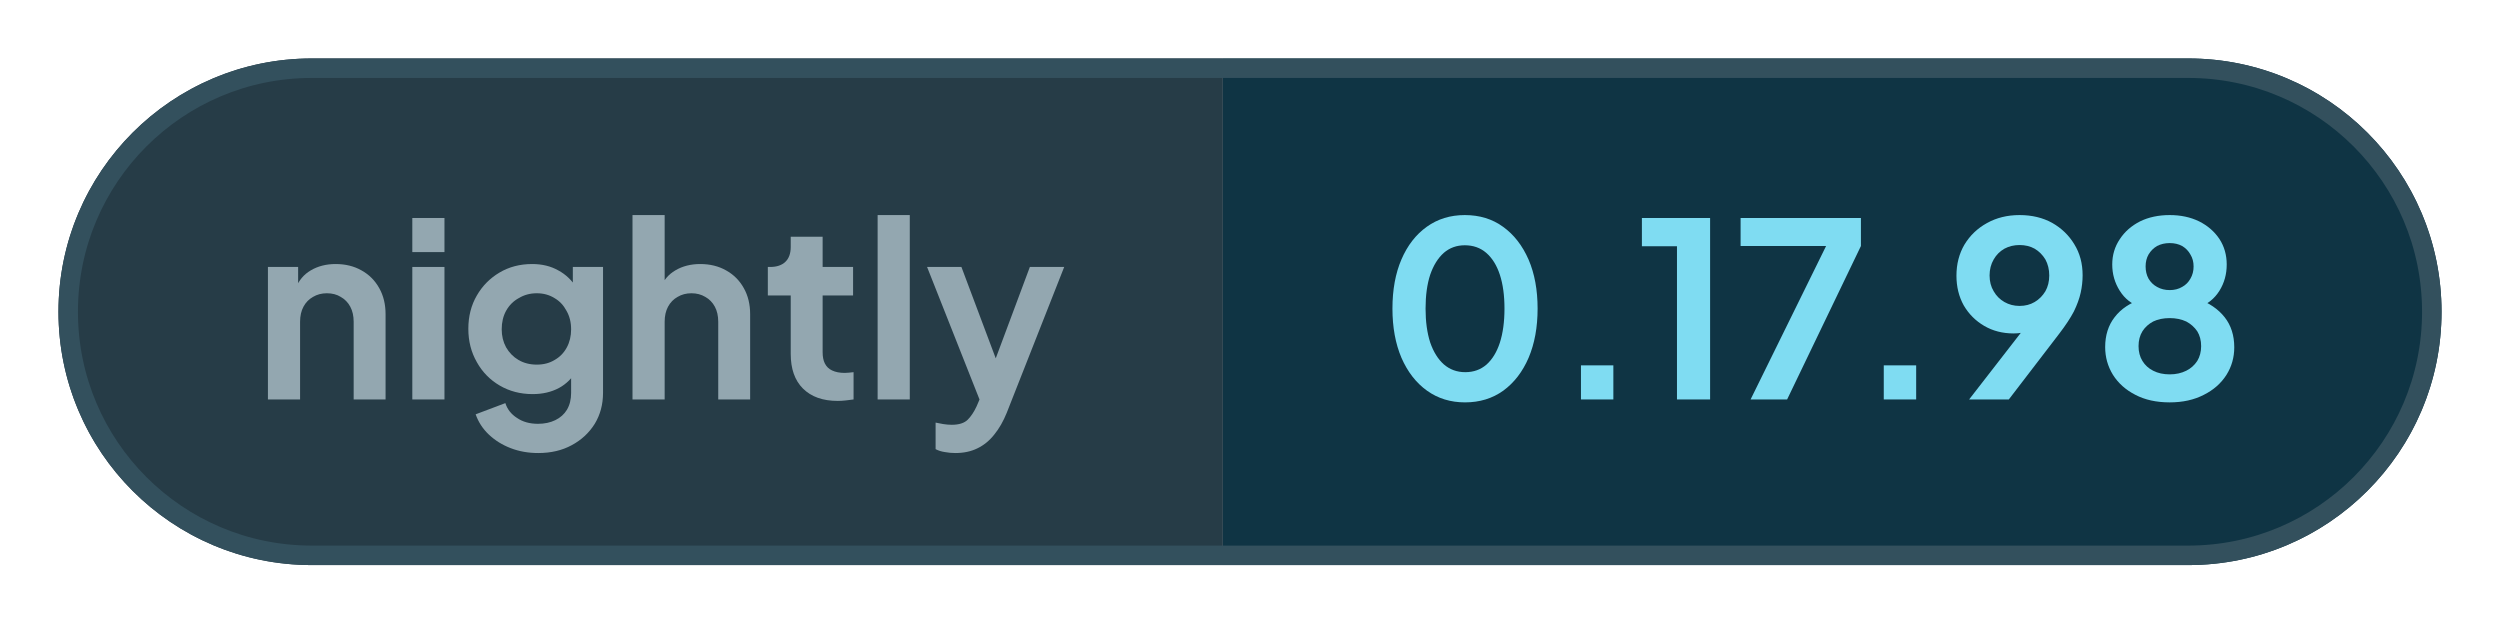
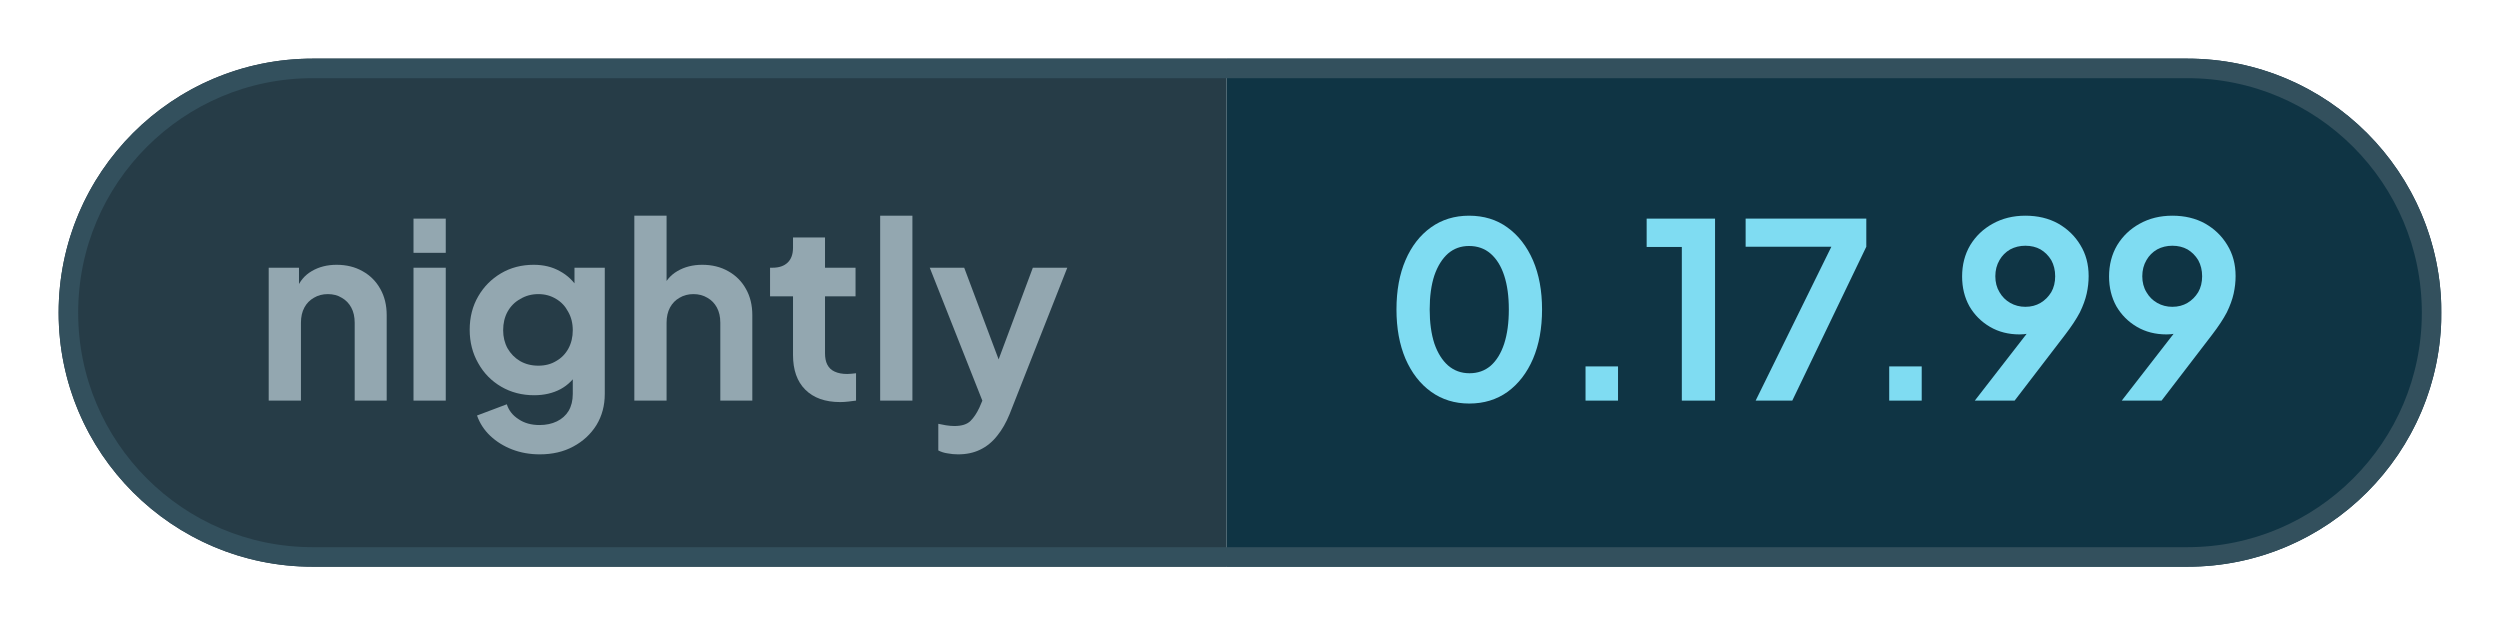
- <svg xmlns="http://www.w3.org/2000/svg" width="128.3" height="32" viewBox="0 0 128.3 32" role="img" aria-label="nightly: 0.17.98">
+ <svg xmlns="http://www.w3.org/2000/svg" width="127.93" height="32" viewBox="0 0 127.93 32" role="img" aria-label="nightly: 0.17.99">
  <defs>
    <clipPath id="pill">
-       <rect x="3" y="3" width="122.3" height="26" rx="13" />
+       <rect x="3" y="3" width="121.93" height="26" rx="13" />
    </clipPath>
  </defs>
  <g clip-path="url(#pill)">
    <rect x="3" y="3" width="59.76" height="26" fill="#263c47" />
-     <rect x="62.76" y="3" width="62.54" height="26" fill="#0f3444" />
+     <rect x="62.76" y="3" width="62.16" height="26" fill="#0f3444" />
  </g>
-   <rect x="3.5" y="3.5" width="121.3" height="25" rx="12.5" fill="none" stroke="#33505d" />
+   <rect x="3.5" y="3.5" width="120.93" height="25" rx="12.5" fill="none" stroke="#33505d" />
  <g fill="#93a7b0">
    <path transform="translate(13 20.5) scale(0.0125)" d="M60 0V-544H184V-436L174 -456Q193 -505 236 -530Q280 -556 338 -556Q398 -556 444 -530Q491 -504 517 -457Q543 -411 543 -350V0H412V-319Q412 -355 398 -381Q384 -407 359 -421Q335 -436 302 -436Q270 -436 245 -421Q220 -407 206 -381Q192 -355 192 -319V0Z" />
    <path transform="translate(20.41 20.5) scale(0.0125)" d="M60 0V-544H192V0ZM60 -605V-745H192V-605Z" />
    <path transform="translate(23.56 20.5) scale(0.0125)" d="M325 220Q264 220 212 200Q160 180 122 144Q85 109 68 61L190 15Q202 53 238 76Q273 100 324 100Q364 100 395 85Q426 70 443 42Q460 13 460 -27V-150L484 -121Q456 -72 410 -47Q363 -22 302 -22Q227 -22 167 -57Q107 -92 73 -153Q38 -214 38 -290Q38 -367 73 -427Q107 -486 166 -521Q225 -556 300 -556Q361 -556 407 -530Q454 -505 484 -456L467 -424V-544H591V-27Q591 44 557 100Q522 156 462 188Q403 220 325 220ZM319 -143Q361 -143 392 -162Q424 -180 442 -213Q460 -246 460 -288Q460 -331 441 -364Q423 -398 392 -416Q360 -436 319 -436Q278 -436 245 -416Q212 -398 193 -364Q175 -331 175 -288Q175 -247 193 -214Q212 -181 244 -162Q277 -143 319 -143Z" />
    <path transform="translate(31.71 20.5) scale(0.0125)" d="M60 0V-757H192V-436L174 -456Q193 -505 236 -530Q280 -556 338 -556Q398 -556 444 -530Q491 -504 517 -457Q543 -411 543 -350V0H412V-319Q412 -355 398 -381Q384 -407 359 -421Q334 -436 302 -436Q270 -436 245 -421Q220 -407 206 -381Q192 -355 192 -319V0Z" />
    <path transform="translate(39.13 20.5) scale(0.0125)" d="M309 6Q217 6 166 -45Q116 -95 116 -187V-427H22V-544H32Q72 -544 94 -565Q116 -586 116 -626V-668H247V-544H372V-427H247V-194Q247 -166 256 -148Q266 -128 286 -119Q307 -109 338 -109Q346 -109 355 -110Q365 -111 374 -112V0Q360 2 342 4Q324 6 309 6Z" />
    <path transform="translate(44.29 20.5) scale(0.0125)" d="M60 0V-757H192V0Z" />
    <path transform="translate(47.44 20.5) scale(0.0125)" d="M127 220Q105 220 84 216Q63 213 46 204V95Q59 98 77 101Q96 104 112 104Q157 104 178 83Q198 63 214 29L250 -55L248 55L11 -544H152L318 -102H268L433 -544H574L338 55Q317 107 287 144Q257 182 217 201Q178 220 127 220Z" />
  </g>
  <g fill="#7fdcf2">
    <path transform="translate(70.76 20.5) scale(0.0125)" d="M354 12Q265 12 198 -36Q131 -84 93 -171Q56 -258 56 -373Q56 -489 93 -575Q130 -661 197 -709Q264 -757 353 -757Q444 -757 510 -709Q577 -661 615 -574Q652 -488 652 -373Q652 -258 615 -171Q578 -85 511 -36Q444 12 354 12ZM355 -112Q406 -112 442 -143Q478 -175 497 -233Q516 -292 516 -373Q516 -454 497 -512Q478 -570 441 -602Q405 -633 353 -633Q303 -633 267 -602Q231 -570 211 -512Q192 -454 192 -373Q192 -293 211 -234Q231 -176 267 -144Q304 -112 355 -112Z" />
    <path transform="translate(79.61 20.5) scale(0.0125)" d="M122 0V-140H255V0Z" />
    <path transform="translate(83.9 20.5) scale(0.0125)" d="M173 0V-629H29V-745H309V0Z" />
    <path transform="translate(88.94 20.5) scale(0.0125)" d="M72 0 382 -630H31V-745H525V-630L222 0Z" />
    <path transform="translate(95.15 20.5) scale(0.0125)" d="M122 0V-140H255V0Z" />
    <path transform="translate(99.88 20.5) scale(0.0125)" d="M94 0 347 -326 370 -302Q355 -291 341 -284Q326 -277 311 -274Q295 -271 277 -271Q209 -271 156 -302Q103 -333 72 -386Q42 -440 42 -508Q42 -580 75 -636Q109 -692 167 -724Q226 -757 301 -757Q377 -757 435 -725Q493 -692 526 -637Q560 -582 560 -510Q560 -474 552 -438Q544 -402 524 -361Q503 -321 464 -270L257 0ZM301 -384Q336 -384 363 -400Q390 -416 407 -444Q423 -472 423 -509Q423 -546 407 -575Q390 -603 363 -619Q336 -634 301 -634Q267 -634 239 -619Q211 -603 195 -575Q178 -546 178 -509Q178 -472 195 -444Q211 -416 239 -400Q267 -384 301 -384Z" />
-     <path transform="translate(107.4 20.5) scale(0.0125)" d="M316 12Q234 12 175 -19Q116 -49 83 -101Q51 -153 51 -215Q51 -288 90 -338Q129 -389 203 -413L195 -380Q142 -397 111 -446Q80 -495 80 -554Q80 -612 111 -658Q141 -704 194 -731Q247 -757 316 -757Q384 -757 437 -731Q489 -705 520 -659Q550 -613 550 -554Q550 -494 520 -446Q489 -397 436 -379L429 -414Q502 -388 542 -337Q581 -287 581 -214Q581 -152 549 -101Q516 -49 456 -19Q396 12 316 12ZM316 -103Q354 -103 384 -118Q412 -132 429 -158Q445 -184 445 -219Q445 -254 429 -280Q412 -305 384 -320Q354 -334 316 -334Q277 -334 248 -320Q220 -305 204 -280Q188 -254 188 -219Q188 -184 204 -158Q220 -132 248 -118Q277 -103 316 -103ZM316 -449Q345 -449 367 -462Q389 -474 401 -496Q414 -518 414 -546Q414 -574 401 -595Q389 -617 367 -630Q345 -642 316 -642Q287 -642 264 -630Q242 -617 229 -595Q217 -574 217 -546Q217 -518 229 -496Q242 -474 264 -462Q287 -449 316 -449Z" />
+     <path transform="translate(107.4 20.5) scale(0.0125)" d="M94 0 347 -326 370 -302Q355 -291 341 -284Q326 -277 311 -274Q295 -271 277 -271Q209 -271 156 -302Q103 -333 72 -386Q42 -440 42 -508Q42 -580 75 -636Q109 -692 167 -724Q226 -757 301 -757Q377 -757 435 -725Q493 -692 526 -637Q560 -582 560 -510Q560 -474 552 -438Q544 -402 524 -361Q503 -321 464 -270L257 0ZM301 -384Q336 -384 363 -400Q390 -416 407 -444Q423 -472 423 -509Q423 -546 407 -575Q390 -603 363 -619Q336 -634 301 -634Q267 -634 239 -619Q211 -603 195 -575Q178 -546 178 -509Q178 -472 195 -444Q211 -416 239 -400Q267 -384 301 -384Z" />
  </g>
</svg>
